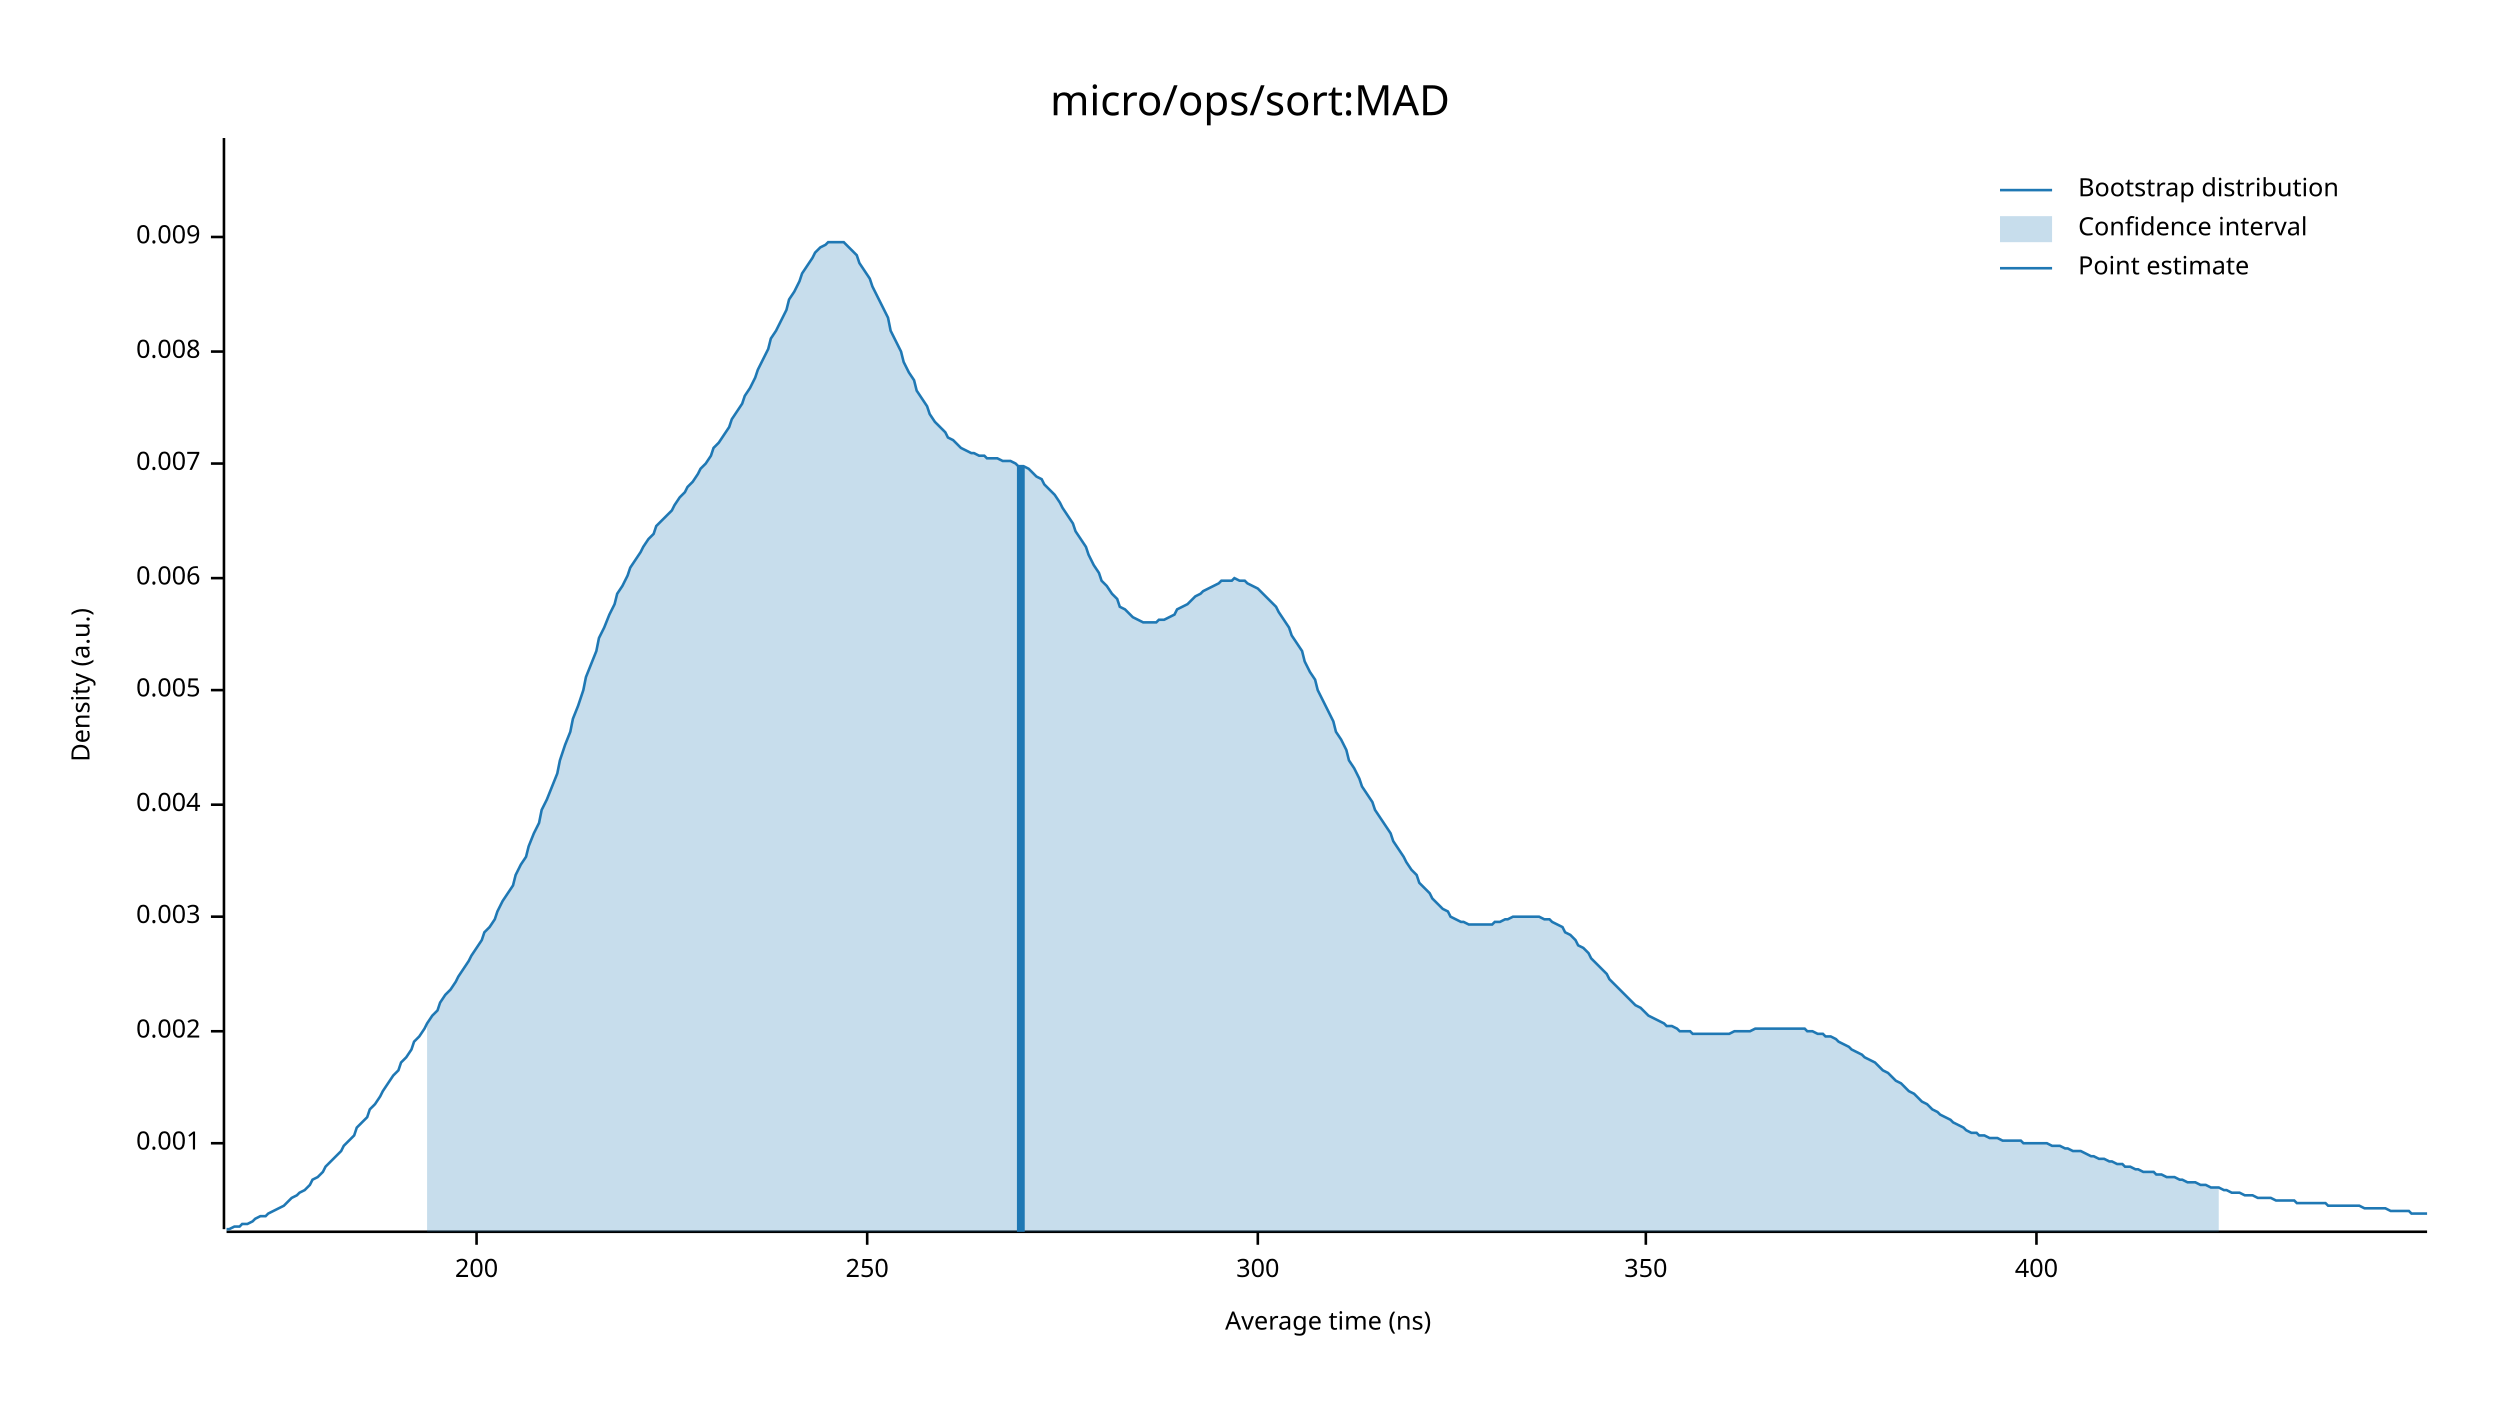
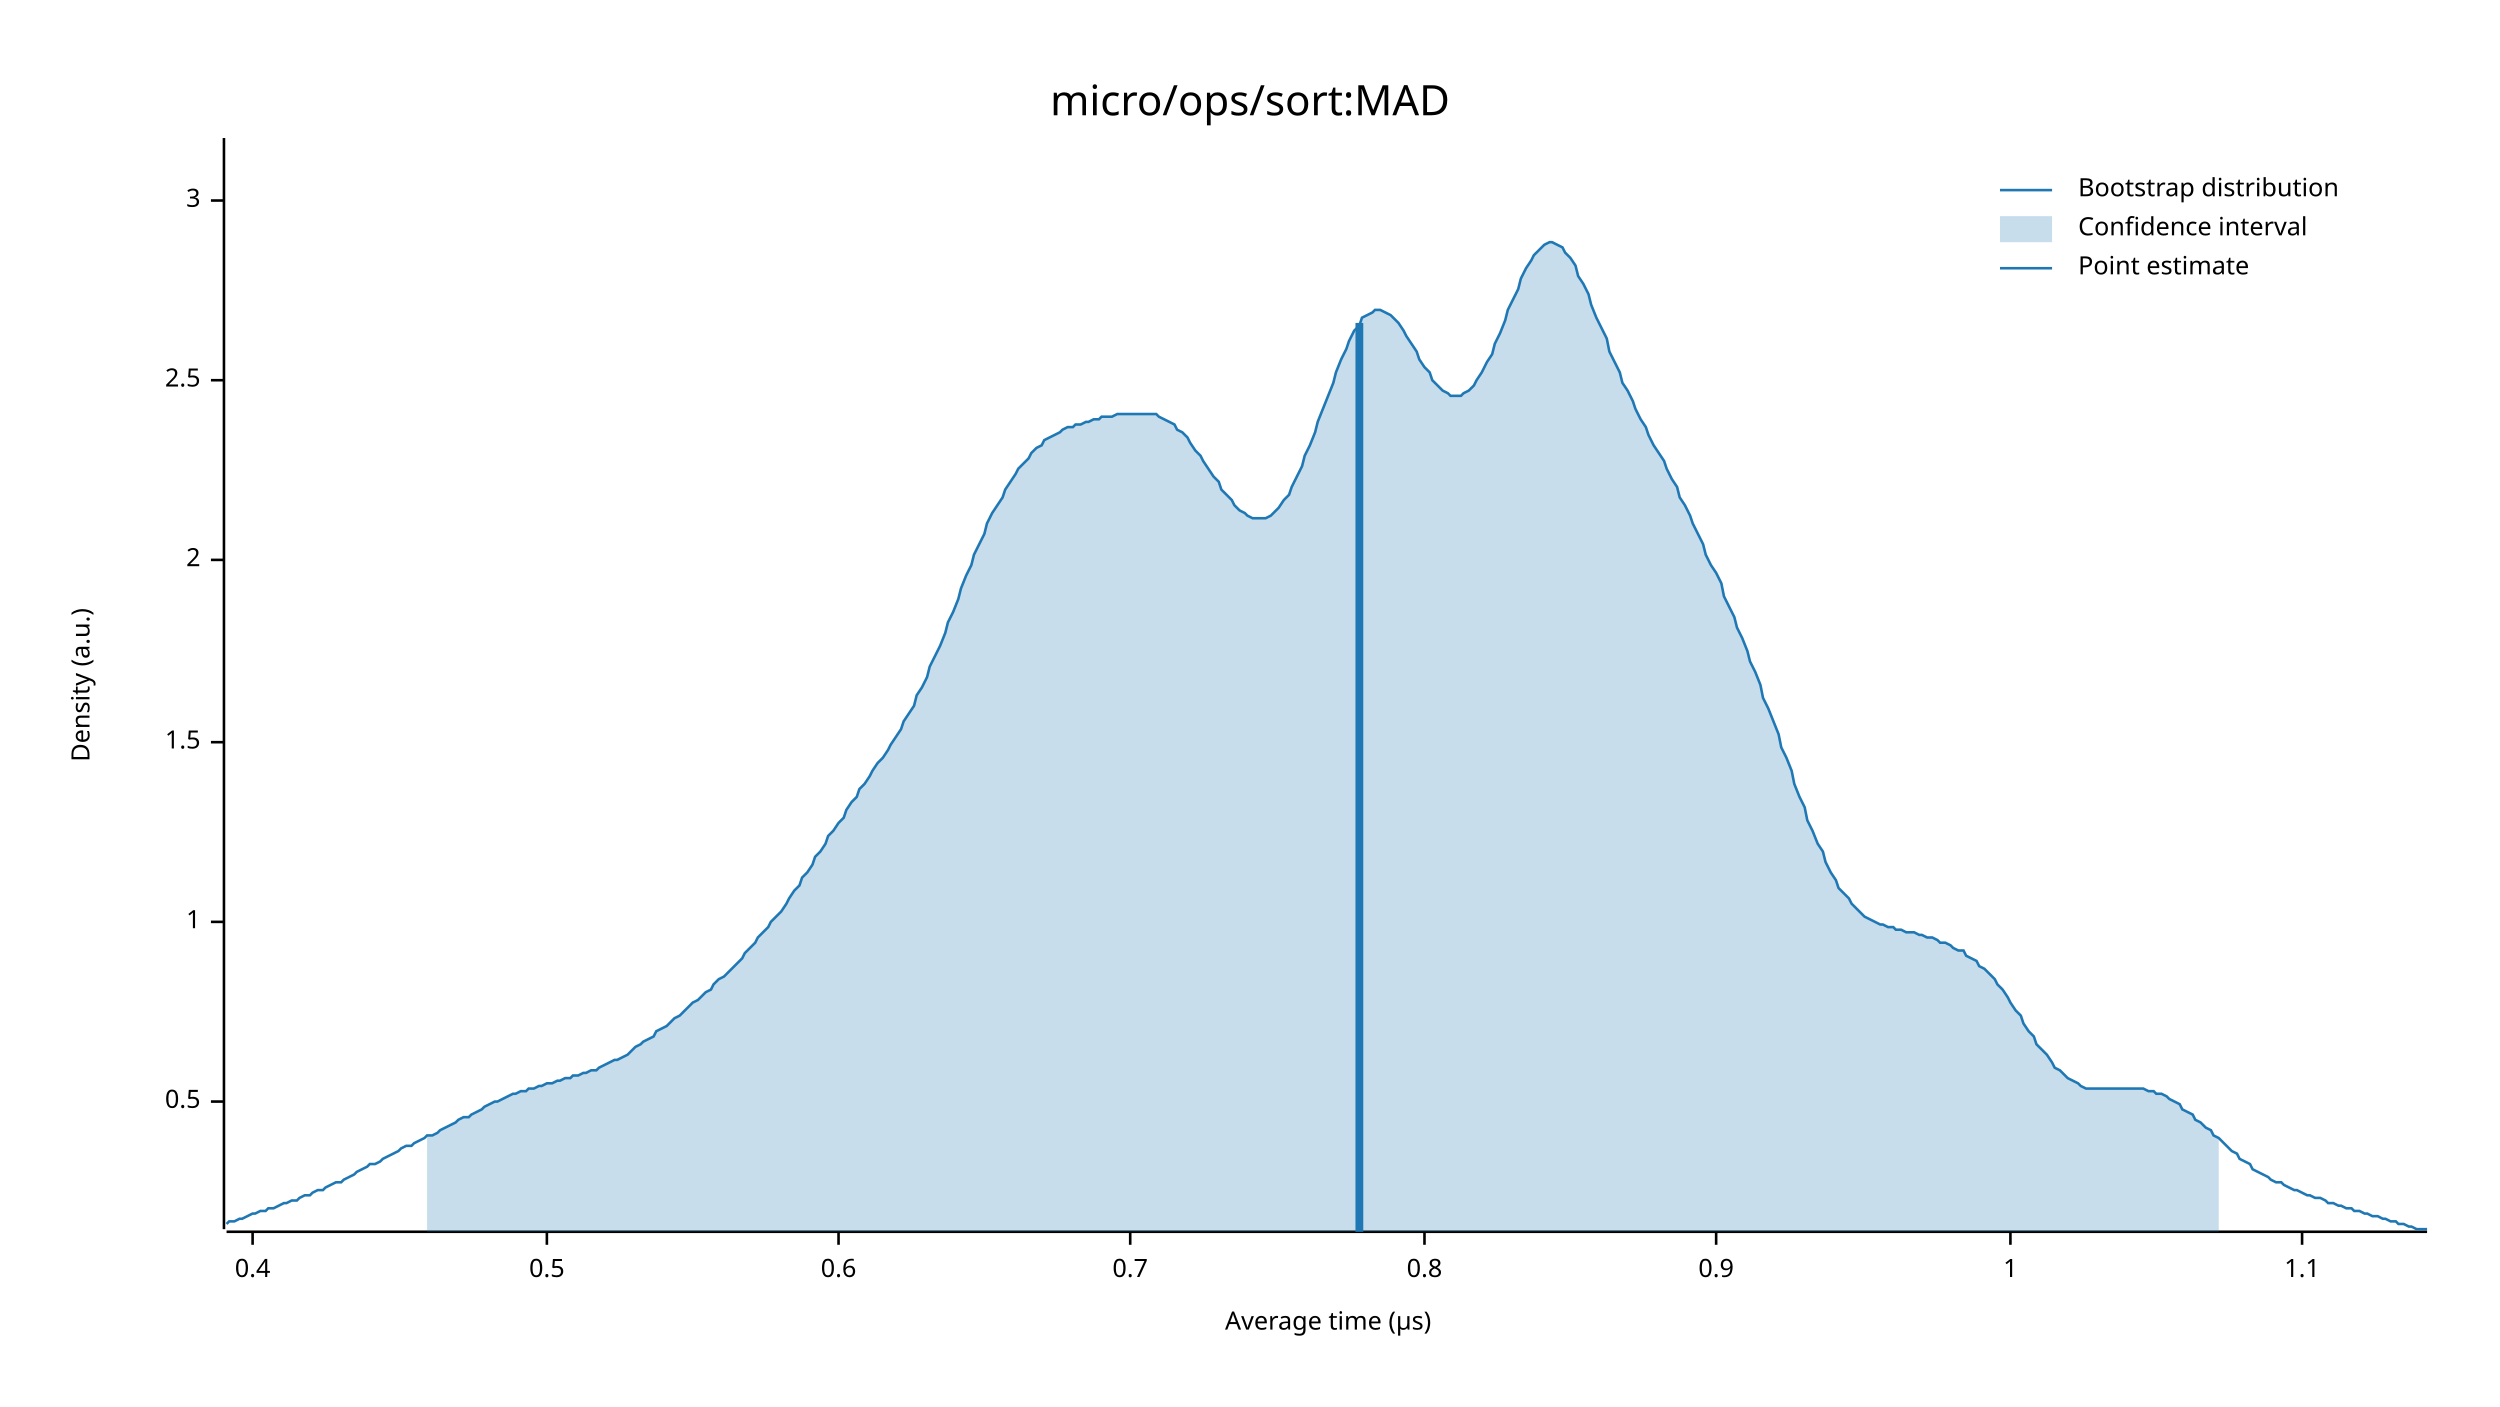
<svg xmlns="http://www.w3.org/2000/svg" width="960" height="540" viewBox="0 0 960 540">
  <text x="480" y="32" dy="0.76em" text-anchor="middle" font-family="sans-serif" font-size="16.129" opacity="1" fill="#000000">
micro/ops/sort:MAD
</text>
  <text x="27" y="263" dy="0.76em" text-anchor="middle" font-family="sans-serif" font-size="9.677" opacity="1" fill="#000000" transform="rotate(270, 27, 263)">
Density (a.u.)
</text>
  <text x="510" y="513" dy="-0.5ex" text-anchor="middle" font-family="sans-serif" font-size="9.677" opacity="1" fill="#000000">
- Average time (ns)
+ Average time (µs)
</text>
  <polyline fill="none" opacity="1" stroke="#000000" stroke-width="1" points="86,53 86,472 " />
-   <text x="77" y="439" dy="0.5ex" text-anchor="end" font-family="sans-serif" font-size="9.677" opacity="1" fill="#000000">
- 0.001
+   <text x="77" y="423" dy="0.5ex" text-anchor="end" font-family="sans-serif" font-size="9.677" opacity="1" fill="#000000">
+ 0.5
</text>
-   <polyline fill="none" opacity="1" stroke="#000000" stroke-width="1" points="81,439 86,439 " />
-   <text x="77" y="396" dy="0.5ex" text-anchor="end" font-family="sans-serif" font-size="9.677" opacity="1" fill="#000000">
- 0.002
+   <polyline fill="none" opacity="1" stroke="#000000" stroke-width="1" points="81,423 86,423 " />
+   <text x="77" y="354" dy="0.5ex" text-anchor="end" font-family="sans-serif" font-size="9.677" opacity="1" fill="#000000">
+ 1
</text>
-   <polyline fill="none" opacity="1" stroke="#000000" stroke-width="1" points="81,396 86,396 " />
-   <text x="77" y="352" dy="0.5ex" text-anchor="end" font-family="sans-serif" font-size="9.677" opacity="1" fill="#000000">
- 0.003
+   <polyline fill="none" opacity="1" stroke="#000000" stroke-width="1" points="81,354 86,354 " />
+   <text x="77" y="285" dy="0.5ex" text-anchor="end" font-family="sans-serif" font-size="9.677" opacity="1" fill="#000000">
+ 1.5
</text>
-   <polyline fill="none" opacity="1" stroke="#000000" stroke-width="1" points="81,352 86,352 " />
-   <text x="77" y="309" dy="0.5ex" text-anchor="end" font-family="sans-serif" font-size="9.677" opacity="1" fill="#000000">
- 0.004
+   <polyline fill="none" opacity="1" stroke="#000000" stroke-width="1" points="81,285 86,285 " />
+   <text x="77" y="215" dy="0.5ex" text-anchor="end" font-family="sans-serif" font-size="9.677" opacity="1" fill="#000000">
+ 2
</text>
-   <polyline fill="none" opacity="1" stroke="#000000" stroke-width="1" points="81,309 86,309 " />
-   <text x="77" y="265" dy="0.5ex" text-anchor="end" font-family="sans-serif" font-size="9.677" opacity="1" fill="#000000">
- 0.005
+   <polyline fill="none" opacity="1" stroke="#000000" stroke-width="1" points="81,215 86,215 " />
+   <text x="77" y="146" dy="0.5ex" text-anchor="end" font-family="sans-serif" font-size="9.677" opacity="1" fill="#000000">
+ 2.5
</text>
-   <polyline fill="none" opacity="1" stroke="#000000" stroke-width="1" points="81,265 86,265 " />
-   <text x="77" y="222" dy="0.5ex" text-anchor="end" font-family="sans-serif" font-size="9.677" opacity="1" fill="#000000">
- 0.006
+   <polyline fill="none" opacity="1" stroke="#000000" stroke-width="1" points="81,146 86,146 " />
+   <text x="77" y="77" dy="0.5ex" text-anchor="end" font-family="sans-serif" font-size="9.677" opacity="1" fill="#000000">
+ 3
</text>
-   <polyline fill="none" opacity="1" stroke="#000000" stroke-width="1" points="81,222 86,222 " />
-   <text x="77" y="178" dy="0.5ex" text-anchor="end" font-family="sans-serif" font-size="9.677" opacity="1" fill="#000000">
- 0.007
+   <polyline fill="none" opacity="1" stroke="#000000" stroke-width="1" points="81,77 86,77 " />
+   <polyline fill="none" opacity="1" stroke="#000000" stroke-width="1" points="87,473 932,473 " />
+   <text x="97" y="483" dy="0.76em" text-anchor="middle" font-family="sans-serif" font-size="9.677" opacity="1" fill="#000000">
+ 0.4
</text>
-   <polyline fill="none" opacity="1" stroke="#000000" stroke-width="1" points="81,178 86,178 " />
-   <text x="77" y="135" dy="0.5ex" text-anchor="end" font-family="sans-serif" font-size="9.677" opacity="1" fill="#000000">
- 0.008
+   <polyline fill="none" opacity="1" stroke="#000000" stroke-width="1" points="97,473 97,478 " />
+   <text x="210" y="483" dy="0.76em" text-anchor="middle" font-family="sans-serif" font-size="9.677" opacity="1" fill="#000000">
+ 0.5
</text>
-   <polyline fill="none" opacity="1" stroke="#000000" stroke-width="1" points="81,135 86,135 " />
-   <text x="77" y="91" dy="0.5ex" text-anchor="end" font-family="sans-serif" font-size="9.677" opacity="1" fill="#000000">
- 0.009
+   <polyline fill="none" opacity="1" stroke="#000000" stroke-width="1" points="210,473 210,478 " />
+   <text x="322" y="483" dy="0.76em" text-anchor="middle" font-family="sans-serif" font-size="9.677" opacity="1" fill="#000000">
+ 0.6
</text>
-   <polyline fill="none" opacity="1" stroke="#000000" stroke-width="1" points="81,91 86,91 " />
-   <polyline fill="none" opacity="1" stroke="#000000" stroke-width="1" points="87,473 932,473 " />
-   <text x="183" y="483" dy="0.76em" text-anchor="middle" font-family="sans-serif" font-size="9.677" opacity="1" fill="#000000">
- 200
+   <polyline fill="none" opacity="1" stroke="#000000" stroke-width="1" points="322,473 322,478 " />
+   <text x="434" y="483" dy="0.76em" text-anchor="middle" font-family="sans-serif" font-size="9.677" opacity="1" fill="#000000">
+ 0.7
</text>
-   <polyline fill="none" opacity="1" stroke="#000000" stroke-width="1" points="183,473 183,478 " />
-   <text x="333" y="483" dy="0.76em" text-anchor="middle" font-family="sans-serif" font-size="9.677" opacity="1" fill="#000000">
- 250
+   <polyline fill="none" opacity="1" stroke="#000000" stroke-width="1" points="434,473 434,478 " />
+   <text x="547" y="483" dy="0.76em" text-anchor="middle" font-family="sans-serif" font-size="9.677" opacity="1" fill="#000000">
+ 0.8
</text>
-   <polyline fill="none" opacity="1" stroke="#000000" stroke-width="1" points="333,473 333,478 " />
-   <text x="483" y="483" dy="0.76em" text-anchor="middle" font-family="sans-serif" font-size="9.677" opacity="1" fill="#000000">
- 300
+   <polyline fill="none" opacity="1" stroke="#000000" stroke-width="1" points="547,473 547,478 " />
+   <text x="659" y="483" dy="0.76em" text-anchor="middle" font-family="sans-serif" font-size="9.677" opacity="1" fill="#000000">
+ 0.9
</text>
-   <polyline fill="none" opacity="1" stroke="#000000" stroke-width="1" points="483,473 483,478 " />
-   <text x="632" y="483" dy="0.76em" text-anchor="middle" font-family="sans-serif" font-size="9.677" opacity="1" fill="#000000">
- 350
+   <polyline fill="none" opacity="1" stroke="#000000" stroke-width="1" points="659,473 659,478 " />
+   <text x="772" y="483" dy="0.76em" text-anchor="middle" font-family="sans-serif" font-size="9.677" opacity="1" fill="#000000">
+ 1
</text>
-   <polyline fill="none" opacity="1" stroke="#000000" stroke-width="1" points="632,473 632,478 " />
-   <text x="782" y="483" dy="0.76em" text-anchor="middle" font-family="sans-serif" font-size="9.677" opacity="1" fill="#000000">
- 400
+   <polyline fill="none" opacity="1" stroke="#000000" stroke-width="1" points="772,473 772,478 " />
+   <text x="884" y="483" dy="0.76em" text-anchor="middle" font-family="sans-serif" font-size="9.677" opacity="1" fill="#000000">
+ 1.1
</text>
-   <polyline fill="none" opacity="1" stroke="#000000" stroke-width="1" points="782,473 782,478 " />
-   <polyline fill="none" opacity="1" stroke="#1F78B4" stroke-width="1" points="87,472 88,472 90,471 92,471 93,470 95,470 97,469 98,468 100,467 102,467 103,466 105,465 107,464 109,463 110,462 112,460 114,459 115,458 117,457 119,455 120,453 122,452 124,450 125,448 127,446 129,444 131,442 132,440 134,438 136,436 137,433 139,431 141,429 142,426 144,424 146,421 147,419 149,416 151,413 153,411 154,408 156,406 158,403 159,400 161,398 163,395 164,393 166,390 168,388 169,385 171,382 173,380 175,377 176,375 178,372 180,369 181,367 183,364 185,361 186,358 188,356 190,353 191,350 193,346 195,343 197,340 198,336 200,332 202,329 203,325 205,320 207,316 208,311 210,307 212,302 214,297 215,292 217,286 219,281 220,276 222,271 224,265 225,260 227,255 229,250 230,245 232,241 234,236 236,232 237,228 239,225 241,221 242,218 244,215 246,212 247,210 249,207 251,205 252,202 254,200 256,198 258,196 259,194 261,191 263,189 264,187 266,185 268,182 269,180 271,178 273,175 274,172 276,170 278,167 280,164 281,161 283,158 285,155 286,152 288,149 290,145 291,142 293,138 295,134 296,130 298,127 300,123 302,119 303,115 305,112 307,108 308,105 310,102 312,99 313,97 315,95 317,94 318,93 320,93 322,93 324,93 325,94 327,96 329,98 330,101 332,104 334,107 335,110 337,114 339,118 341,122 342,127 344,131 346,135 347,139 349,143 351,146 352,150 354,153 356,156 357,159 359,162 361,164 363,166 364,168 366,169 368,171 369,172 371,173 373,174 374,174 376,175 378,175 379,176 381,176 383,176 385,177 386,177 388,177 390,178 391,179 393,179 395,180 396,181 398,183 400,184 401,186 403,188 405,190 407,193 408,195 410,198 412,201 413,204 415,207 417,210 418,213 420,217 422,220 423,223 425,225 427,228 429,230 430,233 432,234 434,236 435,237 437,238 439,239 440,239 442,239 444,239 445,238 447,238 449,237 451,236 452,234 454,233 456,232 457,231 459,229 461,228 462,227 464,226 466,225 468,224 469,223 471,223 473,223 474,222 476,223 478,223 479,224 481,225 483,226 484,227 486,229 488,231 490,233 491,235 493,238 495,241 496,244 498,247 500,250 501,254 503,258 505,261 506,265 508,269 510,273 512,277 513,281 515,284 517,288 518,292 520,295 522,299 523,302 525,305 527,308 528,311 530,314 532,317 534,320 535,323 537,326 539,329 540,331 542,334 544,336 545,339 547,341 549,343 550,345 552,347 554,349 556,350 557,352 559,353 561,354 562,354 564,355 566,355 567,355 569,355 571,355 573,355 574,354 576,354 578,353 579,353 581,352 583,352 584,352 586,352 588,352 589,352 591,352 593,353 595,353 596,354 598,355 600,356 601,358 603,359 605,361 606,363 608,364 610,366 611,368 613,370 615,372 617,374 618,376 620,378 622,380 623,381 625,383 627,385 628,386 630,387 632,389 633,390 635,391 637,392 639,393 640,394 642,394 644,395 645,396 647,396 649,396 650,397 652,397 654,397 655,397 657,397 659,397 661,397 662,397 664,397 666,396 667,396 669,396 671,396 672,396 674,395 676,395 677,395 679,395 681,395 683,395 684,395 686,395 688,395 689,395 691,395 693,395 694,396 696,396 698,397 700,397 701,398 703,398 705,399 706,400 708,401 710,402 711,403 713,404 715,405 716,406 718,407 720,408 722,410 723,411 725,412 727,414 728,415 730,416 732,418 733,419 735,420 737,422 738,423 740,424 742,426 744,427 745,428 747,429 749,430 750,431 752,432 754,433 755,434 757,435 759,435 760,436 762,436 764,437 766,437 767,437 769,438 771,438 772,438 774,438 776,438 777,439 779,439 781,439 782,439 784,439 786,439 788,440 789,440 791,440 793,441 794,441 796,442 798,442 799,442 801,443 803,444 804,444 806,445 808,445 810,446 811,446 813,447 815,447 816,448 818,448 820,449 821,449 823,450 825,450 827,450 828,451 830,451 832,452 833,452 835,452 837,453 838,453 840,454 842,454 843,454 845,455 847,455 849,456 850,456 852,456 854,457 855,457 857,458 859,458 860,458 862,459 864,459 865,459 867,460 869,460 871,460 872,460 874,461 876,461 877,461 879,461 881,461 882,462 884,462 886,462 887,462 889,462 891,462 893,462 894,463 896,463 898,463 899,463 901,463 903,463 904,463 906,463 908,464 909,464 911,464 913,464 915,464 916,464 918,465 920,465 921,465 923,465 925,465 926,466 928,466 930,466 932,466 " />
-   <polygon opacity="0.25" fill="#1F78B4" points="164,393 166,390 168,388 169,385 171,382 173,380 175,377 176,375 178,372 180,369 181,367 183,364 185,361 186,358 188,356 190,353 191,350 193,346 195,343 197,340 198,336 200,332 202,329 203,325 205,320 207,316 208,311 210,307 212,302 214,297 215,292 217,286 219,281 220,276 222,271 224,265 225,260 227,255 229,250 230,245 232,241 234,236 236,232 237,228 239,225 241,221 242,218 244,215 246,212 247,210 249,207 251,205 252,202 254,200 256,198 258,196 259,194 261,191 263,189 264,187 266,185 268,182 269,180 271,178 273,175 274,172 276,170 278,167 280,164 281,161 283,158 285,155 286,152 288,149 290,145 291,142 293,138 295,134 296,130 298,127 300,123 302,119 303,115 305,112 307,108 308,105 310,102 312,99 313,97 315,95 317,94 318,93 320,93 322,93 324,93 325,94 327,96 329,98 330,101 332,104 334,107 335,110 337,114 339,118 341,122 342,127 344,131 346,135 347,139 349,143 351,146 352,150 354,153 356,156 357,159 359,162 361,164 363,166 364,168 366,169 368,171 369,172 371,173 373,174 374,174 376,175 378,175 379,176 381,176 383,176 385,177 386,177 388,177 390,178 391,179 393,179 395,180 396,181 398,183 400,184 401,186 403,188 405,190 407,193 408,195 410,198 412,201 413,204 415,207 417,210 418,213 420,217 422,220 423,223 425,225 427,228 429,230 430,233 432,234 434,236 435,237 437,238 439,239 440,239 442,239 444,239 445,238 447,238 449,237 451,236 452,234 454,233 456,232 457,231 459,229 461,228 462,227 464,226 466,225 468,224 469,223 471,223 473,223 474,222 476,223 478,223 479,224 481,225 483,226 484,227 486,229 488,231 490,233 491,235 493,238 495,241 496,244 498,247 500,250 501,254 503,258 505,261 506,265 508,269 510,273 512,277 513,281 515,284 517,288 518,292 520,295 522,299 523,302 525,305 527,308 528,311 530,314 532,317 534,320 535,323 537,326 539,329 540,331 542,334 544,336 545,339 547,341 549,343 550,345 552,347 554,349 556,350 557,352 559,353 561,354 562,354 564,355 566,355 567,355 569,355 571,355 573,355 574,354 576,354 578,353 579,353 581,352 583,352 584,352 586,352 588,352 589,352 591,352 593,353 595,353 596,354 598,355 600,356 601,358 603,359 605,361 606,363 608,364 610,366 611,368 613,370 615,372 617,374 618,376 620,378 622,380 623,381 625,383 627,385 628,386 630,387 632,389 633,390 635,391 637,392 639,393 640,394 642,394 644,395 645,396 647,396 649,396 650,397 652,397 654,397 655,397 657,397 659,397 661,397 662,397 664,397 666,396 667,396 669,396 671,396 672,396 674,395 676,395 677,395 679,395 681,395 683,395 684,395 686,395 688,395 689,395 691,395 693,395 694,396 696,396 698,397 700,397 701,398 703,398 705,399 706,400 708,401 710,402 711,403 713,404 715,405 716,406 718,407 720,408 722,410 723,411 725,412 727,414 728,415 730,416 732,418 733,419 735,420 737,422 738,423 740,424 742,426 744,427 745,428 747,429 749,430 750,431 752,432 754,433 755,434 757,435 759,435 760,436 762,436 764,437 766,437 767,437 769,438 771,438 772,438 774,438 776,438 777,439 779,439 781,439 782,439 784,439 786,439 788,440 789,440 791,440 793,441 794,441 796,442 798,442 799,442 801,443 803,444 804,444 806,445 808,445 810,446 811,446 813,447 815,447 816,448 818,448 820,449 821,449 823,450 825,450 827,450 828,451 830,451 832,452 833,452 835,452 837,453 838,453 840,454 842,454 843,454 845,455 847,455 849,456 850,456 852,456 852,473 164,473 " />
-   <polyline fill="none" opacity="1" stroke="#1F78B4" stroke-width="3" points="392,473 392,179 " />
+   <polyline fill="none" opacity="1" stroke="#000000" stroke-width="1" points="884,473 884,478 " />
+   <polyline fill="none" opacity="1" stroke="#1F78B4" stroke-width="1" points="87,470 88,469 90,469 92,468 93,468 95,467 97,466 98,466 100,465 102,465 103,464 105,464 107,463 109,462 110,462 112,461 114,461 115,460 117,459 119,459 120,458 122,457 124,457 125,456 127,455 129,454 131,454 132,453 134,452 136,451 137,450 139,449 141,448 142,447 144,447 146,446 147,445 149,444 151,443 153,442 154,441 156,440 158,440 159,439 161,438 163,437 164,436 166,436 168,435 169,434 171,433 173,432 175,431 176,430 178,429 180,429 181,428 183,427 185,426 186,425 188,424 190,423 191,423 193,422 195,421 197,420 198,420 200,419 202,419 203,418 205,418 207,417 208,417 210,416 212,416 214,415 215,415 217,414 219,414 220,413 222,413 224,412 225,412 227,411 229,411 230,410 232,409 234,408 236,407 237,407 239,406 241,405 242,404 244,402 246,401 247,400 249,399 251,398 252,396 254,395 256,394 258,392 259,391 261,390 263,388 264,387 266,385 268,384 269,383 271,381 273,380 274,378 276,376 278,375 280,373 281,372 283,370 285,368 286,366 288,364 290,362 291,360 293,358 295,356 296,354 298,352 300,350 302,347 303,345 305,342 307,340 308,337 310,335 312,332 313,329 315,327 317,324 318,321 320,319 322,316 324,314 325,311 327,308 329,306 330,303 332,301 334,298 335,296 337,293 339,291 341,288 342,286 344,283 346,280 347,277 349,274 351,271 352,267 354,264 356,260 357,256 359,252 361,248 363,243 364,239 366,235 368,230 369,226 371,221 373,217 374,213 376,209 378,205 379,201 381,197 383,194 385,191 386,188 388,185 390,182 391,180 393,178 395,176 396,174 398,172 400,171 401,169 403,168 405,167 407,166 408,165 410,164 412,164 413,163 415,163 417,162 418,162 420,161 422,161 423,160 425,160 427,160 429,159 430,159 432,159 434,159 435,159 437,159 439,159 440,159 442,159 444,159 445,160 447,161 449,162 451,163 452,165 454,166 456,168 457,170 459,173 461,175 462,177 464,180 466,183 468,185 469,188 471,190 473,192 474,194 476,196 478,197 479,198 481,199 483,199 484,199 486,199 488,198 490,196 491,195 493,192 495,190 496,187 498,183 500,179 501,175 503,171 505,166 506,162 508,157 510,152 512,147 513,143 515,138 517,134 518,131 520,127 522,125 523,122 525,121 527,120 528,119 530,119 532,120 534,121 535,122 537,124 539,127 540,129 542,132 544,135 545,138 547,141 549,143 550,146 552,148 554,150 556,151 557,152 559,152 561,152 562,151 564,150 566,148 567,146 569,143 571,139 573,136 574,132 576,128 578,123 579,119 581,115 583,111 584,107 586,103 588,100 589,98 591,96 593,94 595,93 596,93 598,94 600,95 601,97 603,99 605,102 606,106 608,109 610,113 611,117 613,122 615,126 617,130 618,135 620,139 622,143 623,147 625,150 627,154 628,157 630,161 632,164 633,167 635,171 637,174 639,177 640,180 642,184 644,187 645,191 647,194 649,198 650,201 652,205 654,209 655,213 657,217 659,220 661,224 662,229 664,233 666,237 667,241 669,245 671,250 672,254 674,258 676,263 677,268 679,272 681,277 683,282 684,287 686,291 688,296 689,301 691,306 693,310 694,315 696,319 698,324 700,327 701,331 703,335 705,338 706,341 708,343 710,345 711,347 713,349 715,351 716,352 718,353 720,354 722,355 723,355 725,356 727,356 728,357 730,357 732,358 733,358 735,358 737,359 738,359 740,360 742,360 744,361 745,362 747,362 749,363 750,364 752,365 754,365 755,367 757,368 759,369 760,371 762,372 764,374 766,376 767,378 769,380 771,383 772,385 774,388 776,390 777,393 779,396 781,398 782,401 784,403 786,405 788,408 789,410 791,411 793,413 794,414 796,415 798,416 799,417 801,418 803,418 804,418 806,418 808,418 810,418 811,418 813,418 815,418 816,418 818,418 820,418 821,418 823,418 825,419 827,419 828,420 830,420 832,421 833,422 835,423 837,424 838,426 840,427 842,428 843,430 845,431 847,433 849,434 850,436 852,437 854,439 855,440 857,442 859,443 860,445 862,446 864,447 865,449 867,450 869,451 871,452 872,453 874,454 876,454 877,455 879,456 881,457 882,457 884,458 886,459 887,459 889,460 891,460 893,461 894,462 896,462 898,463 899,463 901,464 903,464 904,465 906,465 908,466 909,466 911,467 913,467 915,468 916,468 918,469 920,469 921,470 923,470 925,471 926,471 928,472 930,472 932,472 " />
+   <polygon opacity="0.25" fill="#1F78B4" points="164,436 166,436 168,435 169,434 171,433 173,432 175,431 176,430 178,429 180,429 181,428 183,427 185,426 186,425 188,424 190,423 191,423 193,422 195,421 197,420 198,420 200,419 202,419 203,418 205,418 207,417 208,417 210,416 212,416 214,415 215,415 217,414 219,414 220,413 222,413 224,412 225,412 227,411 229,411 230,410 232,409 234,408 236,407 237,407 239,406 241,405 242,404 244,402 246,401 247,400 249,399 251,398 252,396 254,395 256,394 258,392 259,391 261,390 263,388 264,387 266,385 268,384 269,383 271,381 273,380 274,378 276,376 278,375 280,373 281,372 283,370 285,368 286,366 288,364 290,362 291,360 293,358 295,356 296,354 298,352 300,350 302,347 303,345 305,342 307,340 308,337 310,335 312,332 313,329 315,327 317,324 318,321 320,319 322,316 324,314 325,311 327,308 329,306 330,303 332,301 334,298 335,296 337,293 339,291 341,288 342,286 344,283 346,280 347,277 349,274 351,271 352,267 354,264 356,260 357,256 359,252 361,248 363,243 364,239 366,235 368,230 369,226 371,221 373,217 374,213 376,209 378,205 379,201 381,197 383,194 385,191 386,188 388,185 390,182 391,180 393,178 395,176 396,174 398,172 400,171 401,169 403,168 405,167 407,166 408,165 410,164 412,164 413,163 415,163 417,162 418,162 420,161 422,161 423,160 425,160 427,160 429,159 430,159 432,159 434,159 435,159 437,159 439,159 440,159 442,159 444,159 445,160 447,161 449,162 451,163 452,165 454,166 456,168 457,170 459,173 461,175 462,177 464,180 466,183 468,185 469,188 471,190 473,192 474,194 476,196 478,197 479,198 481,199 483,199 484,199 486,199 488,198 490,196 491,195 493,192 495,190 496,187 498,183 500,179 501,175 503,171 505,166 506,162 508,157 510,152 512,147 513,143 515,138 517,134 518,131 520,127 522,125 523,122 525,121 527,120 528,119 530,119 532,120 534,121 535,122 537,124 539,127 540,129 542,132 544,135 545,138 547,141 549,143 550,146 552,148 554,150 556,151 557,152 559,152 561,152 562,151 564,150 566,148 567,146 569,143 571,139 573,136 574,132 576,128 578,123 579,119 581,115 583,111 584,107 586,103 588,100 589,98 591,96 593,94 595,93 596,93 598,94 600,95 601,97 603,99 605,102 606,106 608,109 610,113 611,117 613,122 615,126 617,130 618,135 620,139 622,143 623,147 625,150 627,154 628,157 630,161 632,164 633,167 635,171 637,174 639,177 640,180 642,184 644,187 645,191 647,194 649,198 650,201 652,205 654,209 655,213 657,217 659,220 661,224 662,229 664,233 666,237 667,241 669,245 671,250 672,254 674,258 676,263 677,268 679,272 681,277 683,282 684,287 686,291 688,296 689,301 691,306 693,310 694,315 696,319 698,324 700,327 701,331 703,335 705,338 706,341 708,343 710,345 711,347 713,349 715,351 716,352 718,353 720,354 722,355 723,355 725,356 727,356 728,357 730,357 732,358 733,358 735,358 737,359 738,359 740,360 742,360 744,361 745,362 747,362 749,363 750,364 752,365 754,365 755,367 757,368 759,369 760,371 762,372 764,374 766,376 767,378 769,380 771,383 772,385 774,388 776,390 777,393 779,396 781,398 782,401 784,403 786,405 788,408 789,410 791,411 793,413 794,414 796,415 798,416 799,417 801,418 803,418 804,418 806,418 808,418 810,418 811,418 813,418 815,418 816,418 818,418 820,418 821,418 823,418 825,419 827,419 828,420 830,420 832,421 833,422 835,423 837,424 838,426 840,427 842,428 843,430 845,431 847,433 849,434 850,436 852,437 852,473 164,473 " />
+   <polyline fill="none" opacity="1" stroke="#1F78B4" stroke-width="3" points="522,473 522,124 " />
  <text x="798" y="68" dy="0.76em" text-anchor="start" font-family="sans-serif" font-size="9.677" opacity="1" fill="#000000">
Bootstrap distribution
</text>
  <text x="798" y="83" dy="0.76em" text-anchor="start" font-family="sans-serif" font-size="9.677" opacity="1" fill="#000000">
Confidence interval
</text>
  <text x="798" y="98" dy="0.76em" text-anchor="start" font-family="sans-serif" font-size="9.677" opacity="1" fill="#000000">
Point estimate
</text>
  <polyline fill="none" opacity="1" stroke="#1F78B4" stroke-width="1" points="768,73 788,73 " />
  <rect x="768" y="83" width="20" height="10" opacity="0.25" fill="#1F78B4" stroke="none" />
  <polyline fill="none" opacity="1" stroke="#1F78B4" stroke-width="1" points="768,103 788,103 " />
</svg>
